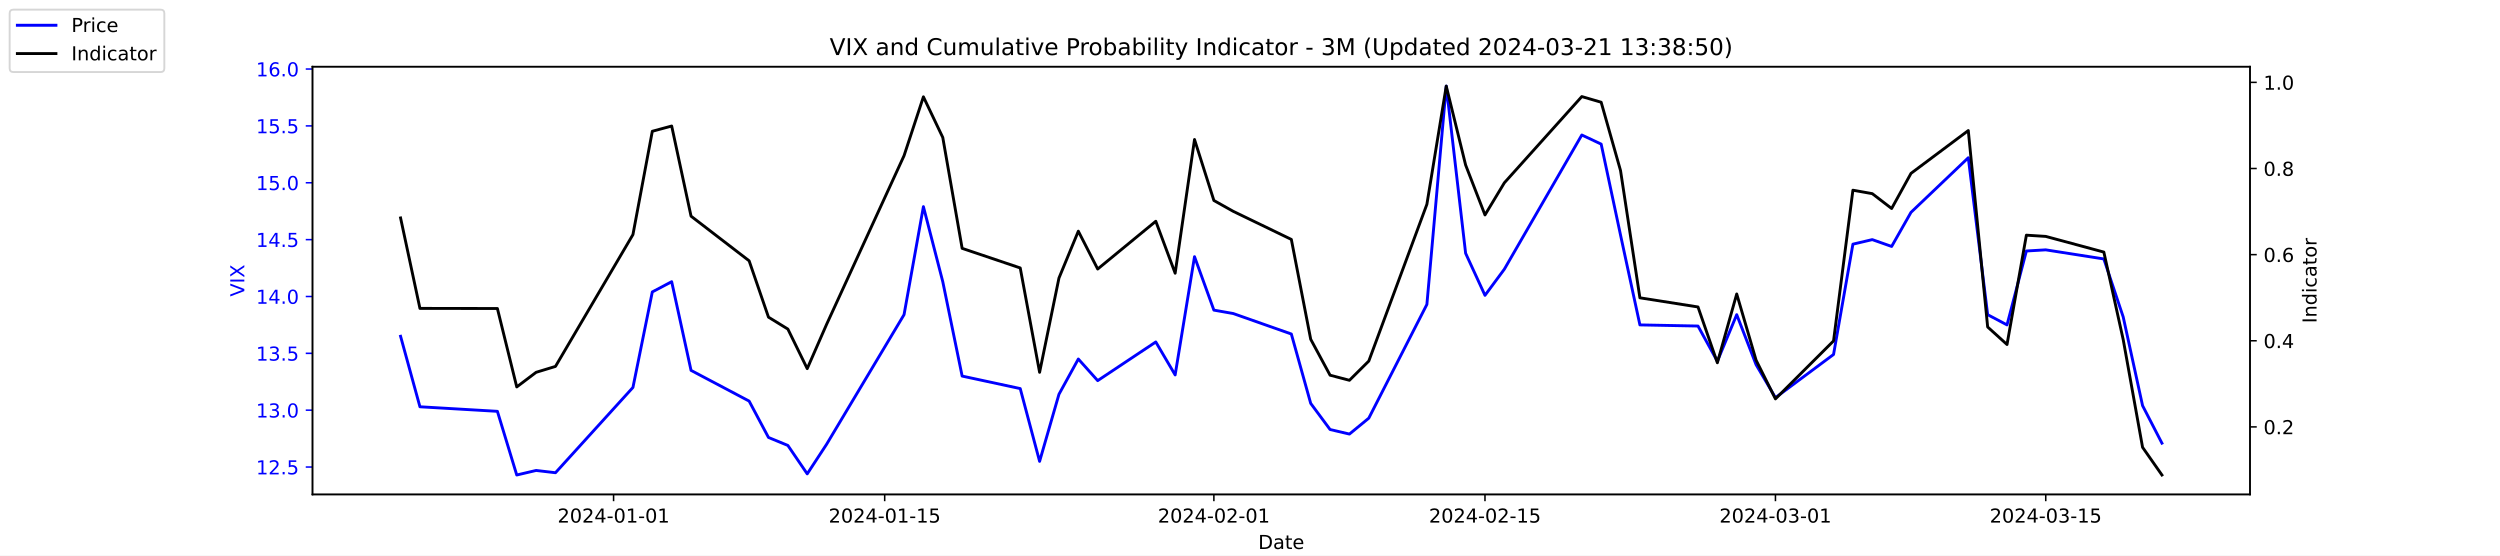
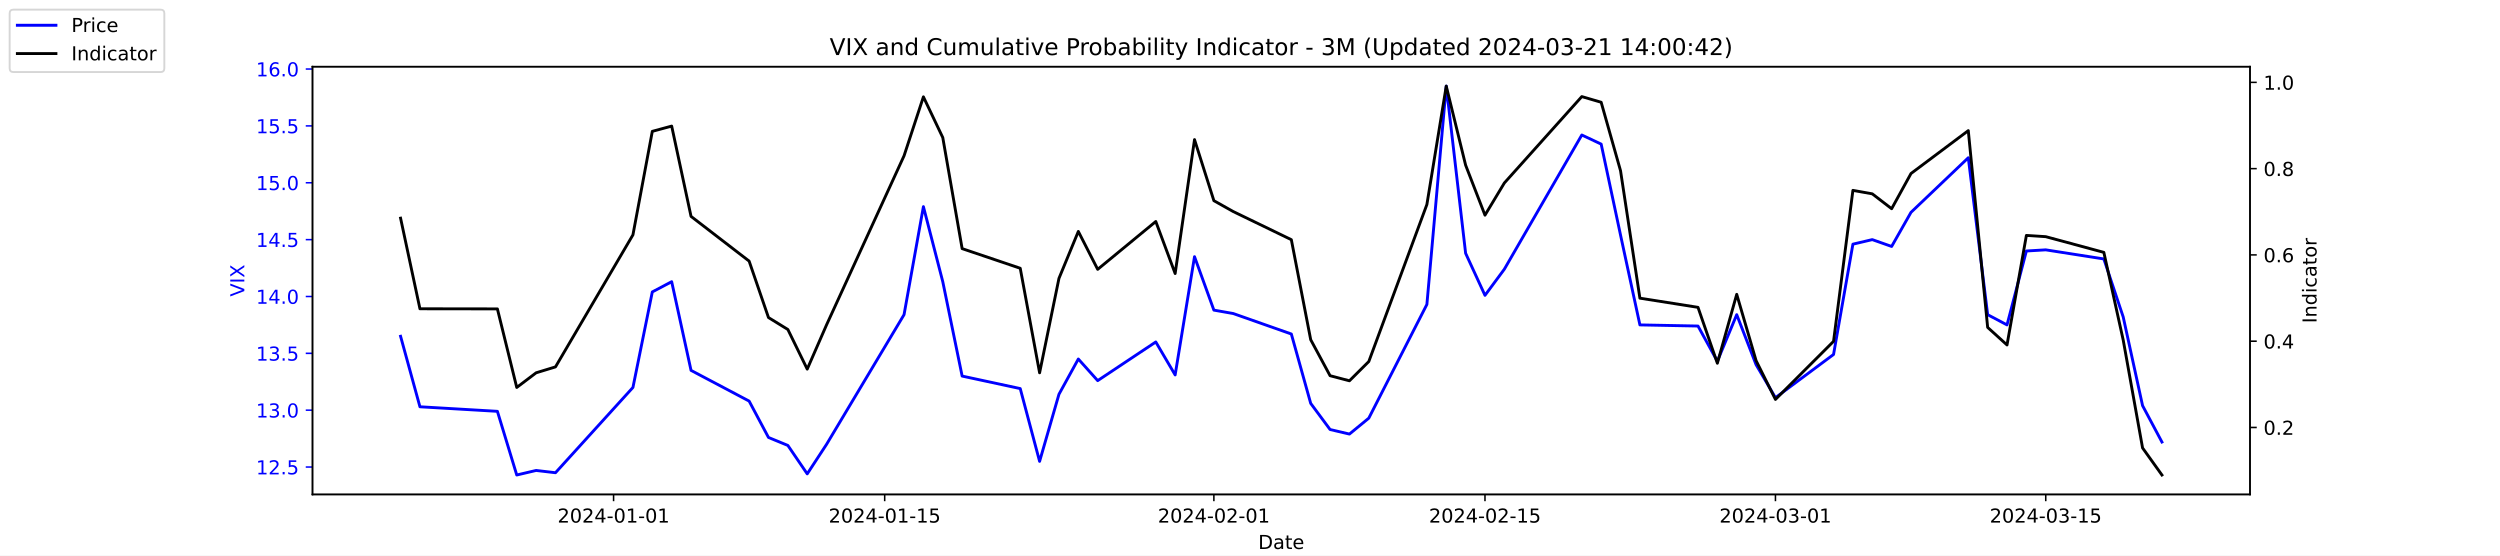
<svg xmlns="http://www.w3.org/2000/svg" xmlns:xlink="http://www.w3.org/1999/xlink" width="1296pt" height="288pt" viewBox="0 0 1296 288" version="1.1">
  <defs>
    <style type="text/css">*{stroke-linejoin: round; stroke-linecap: butt}</style>
  </defs>
  <g id="figure_1">
    <g id="patch_1">
      <path d="M 0 288  L 1296 288  L 1296 0  L 0 0  z " style="fill: #ffffff" />
    </g>
    <g id="axes_1">
      <g id="patch_2">
        <path d="M 162 256.32  L 1166.4 256.32  L 1166.4 34.56  L 162 34.56  z " style="fill: #ffffff" />
      </g>
      <g id="matplotlib.axis_1">
        <g id="xtick_1">
          <g id="line2d_1">
            <defs>
-               <path id="m9879adbca3" d="M 0 0  L 0 3.5  " style="stroke: #000000; stroke-width: 0.8" />
+               <path id="me74bbf902a" d="M 0 0  L 0 3.5  " style="stroke: #000000; stroke-width: 0.8" />
            </defs>
            <g>
-               <use xlink:href="#m9879adbca3" x="318.079" y="256.32" style="stroke: #000000; stroke-width: 0.8" />
+               <use xlink:href="#me74bbf902a" x="318.079" y="256.32" style="stroke: #000000; stroke-width: 0.8" />
            </g>
          </g>
          <g id="text_1">
            <g transform="translate(289.0209 270.9184) scale(0.1 -0.1)">
              <defs>
                <path id="DejaVuSans-32" d="M 1228 531  L 3431 531  L 3431 0  L 469 0  L 469 531  Q 828 903 1448 1529  Q 2069 2156 2228 2338  Q 2531 2678 2651 2914  Q 2772 3150 2772 3378  Q 2772 3750 2511 3984  Q 2250 4219 1831 4219  Q 1534 4219 1204 4116  Q 875 4013 500 3803  L 500 4441  Q 881 4594 1212 4672  Q 1544 4750 1819 4750  Q 2544 4750 2975 4387  Q 3406 4025 3406 3419  Q 3406 3131 3298 2873  Q 3191 2616 2906 2266  Q 2828 2175 2409 1742  Q 1991 1309 1228 531  z " transform="scale(0.015625)" />
                <path id="DejaVuSans-30" d="M 2034 4250  Q 1547 4250 1301 3770  Q 1056 3291 1056 2328  Q 1056 1369 1301 889  Q 1547 409 2034 409  Q 2525 409 2770 889  Q 3016 1369 3016 2328  Q 3016 3291 2770 3770  Q 2525 4250 2034 4250  z M 2034 4750  Q 2819 4750 3233 4129  Q 3647 3509 3647 2328  Q 3647 1150 3233 529  Q 2819 -91 2034 -91  Q 1250 -91 836 529  Q 422 1150 422 2328  Q 422 3509 836 4129  Q 1250 4750 2034 4750  z " transform="scale(0.015625)" />
                <path id="DejaVuSans-34" d="M 2419 4116  L 825 1625  L 2419 1625  L 2419 4116  z M 2253 4666  L 3047 4666  L 3047 1625  L 3713 1625  L 3713 1100  L 3047 1100  L 3047 0  L 2419 0  L 2419 1100  L 313 1100  L 313 1709  L 2253 4666  z " transform="scale(0.015625)" />
                <path id="DejaVuSans-2d" d="M 313 2009  L 1997 2009  L 1997 1497  L 313 1497  L 313 2009  z " transform="scale(0.015625)" />
                <path id="DejaVuSans-31" d="M 794 531  L 1825 531  L 1825 4091  L 703 3866  L 703 4441  L 1819 4666  L 2450 4666  L 2450 531  L 3481 531  L 3481 0  L 794 0  L 794 531  z " transform="scale(0.015625)" />
              </defs>
              <use xlink:href="#DejaVuSans-32" />
              <use xlink:href="#DejaVuSans-30" x="63.623" />
              <use xlink:href="#DejaVuSans-32" x="127.246" />
              <use xlink:href="#DejaVuSans-34" x="190.869" />
              <use xlink:href="#DejaVuSans-2d" x="254.492" />
              <use xlink:href="#DejaVuSans-30" x="290.576" />
              <use xlink:href="#DejaVuSans-31" x="354.199" />
              <use xlink:href="#DejaVuSans-2d" x="417.822" />
              <use xlink:href="#DejaVuSans-30" x="453.906" />
              <use xlink:href="#DejaVuSans-31" x="517.529" />
            </g>
          </g>
        </g>
        <g id="xtick_2">
          <g id="line2d_2">
            <g>
-               <use xlink:href="#m9879adbca3" x="458.619" y="256.32" style="stroke: #000000; stroke-width: 0.8" />
+               <use xlink:href="#me74bbf902a" x="458.619" y="256.32" style="stroke: #000000; stroke-width: 0.8" />
            </g>
          </g>
          <g id="text_2">
            <g transform="translate(429.5608 270.9184) scale(0.1 -0.1)">
              <defs>
                <path id="DejaVuSans-35" d="M 691 4666  L 3169 4666  L 3169 4134  L 1269 4134  L 1269 2991  Q 1406 3038 1543 3061  Q 1681 3084 1819 3084  Q 2600 3084 3056 2656  Q 3513 2228 3513 1497  Q 3513 744 3044 326  Q 2575 -91 1722 -91  Q 1428 -91 1123 -41  Q 819 9 494 109  L 494 744  Q 775 591 1075 516  Q 1375 441 1709 441  Q 2250 441 2565 725  Q 2881 1009 2881 1497  Q 2881 1984 2565 2268  Q 2250 2553 1709 2553  Q 1456 2553 1204 2497  Q 953 2441 691 2322  L 691 4666  z " transform="scale(0.015625)" />
              </defs>
              <use xlink:href="#DejaVuSans-32" />
              <use xlink:href="#DejaVuSans-30" x="63.623" />
              <use xlink:href="#DejaVuSans-32" x="127.246" />
              <use xlink:href="#DejaVuSans-34" x="190.869" />
              <use xlink:href="#DejaVuSans-2d" x="254.492" />
              <use xlink:href="#DejaVuSans-30" x="290.576" />
              <use xlink:href="#DejaVuSans-31" x="354.199" />
              <use xlink:href="#DejaVuSans-2d" x="417.822" />
              <use xlink:href="#DejaVuSans-31" x="453.906" />
              <use xlink:href="#DejaVuSans-35" x="517.529" />
            </g>
          </g>
        </g>
        <g id="xtick_3">
          <g id="line2d_3">
            <g>
-               <use xlink:href="#m9879adbca3" x="629.274" y="256.32" style="stroke: #000000; stroke-width: 0.8" />
+               <use xlink:href="#me74bbf902a" x="629.274" y="256.32" style="stroke: #000000; stroke-width: 0.8" />
            </g>
          </g>
          <g id="text_3">
            <g transform="translate(600.2164 270.9184) scale(0.1 -0.1)">
              <use xlink:href="#DejaVuSans-32" />
              <use xlink:href="#DejaVuSans-30" x="63.623" />
              <use xlink:href="#DejaVuSans-32" x="127.246" />
              <use xlink:href="#DejaVuSans-34" x="190.869" />
              <use xlink:href="#DejaVuSans-2d" x="254.492" />
              <use xlink:href="#DejaVuSans-30" x="290.576" />
              <use xlink:href="#DejaVuSans-32" x="354.199" />
              <use xlink:href="#DejaVuSans-2d" x="417.822" />
              <use xlink:href="#DejaVuSans-30" x="453.906" />
              <use xlink:href="#DejaVuSans-31" x="517.529" />
            </g>
          </g>
        </g>
        <g id="xtick_4">
          <g id="line2d_4">
            <g>
-               <use xlink:href="#m9879adbca3" x="769.814" y="256.32" style="stroke: #000000; stroke-width: 0.8" />
+               <use xlink:href="#me74bbf902a" x="769.814" y="256.32" style="stroke: #000000; stroke-width: 0.8" />
            </g>
          </g>
          <g id="text_4">
            <g transform="translate(740.7562 270.9184) scale(0.1 -0.1)">
              <use xlink:href="#DejaVuSans-32" />
              <use xlink:href="#DejaVuSans-30" x="63.623" />
              <use xlink:href="#DejaVuSans-32" x="127.246" />
              <use xlink:href="#DejaVuSans-34" x="190.869" />
              <use xlink:href="#DejaVuSans-2d" x="254.492" />
              <use xlink:href="#DejaVuSans-30" x="290.576" />
              <use xlink:href="#DejaVuSans-32" x="354.199" />
              <use xlink:href="#DejaVuSans-2d" x="417.822" />
              <use xlink:href="#DejaVuSans-31" x="453.906" />
              <use xlink:href="#DejaVuSans-35" x="517.529" />
            </g>
          </g>
        </g>
        <g id="xtick_5">
          <g id="line2d_5">
            <g>
-               <use xlink:href="#m9879adbca3" x="920.392" y="256.32" style="stroke: #000000; stroke-width: 0.8" />
+               <use xlink:href="#me74bbf902a" x="920.392" y="256.32" style="stroke: #000000; stroke-width: 0.8" />
            </g>
          </g>
          <g id="text_5">
            <g transform="translate(891.3347 270.9184) scale(0.1 -0.1)">
              <defs>
                <path id="DejaVuSans-33" d="M 2597 2516  Q 3050 2419 3304 2112  Q 3559 1806 3559 1356  Q 3559 666 3084 287  Q 2609 -91 1734 -91  Q 1441 -91 1130 -33  Q 819 25 488 141  L 488 750  Q 750 597 1062 519  Q 1375 441 1716 441  Q 2309 441 2620 675  Q 2931 909 2931 1356  Q 2931 1769 2642 2001  Q 2353 2234 1838 2234  L 1294 2234  L 1294 2753  L 1863 2753  Q 2328 2753 2575 2939  Q 2822 3125 2822 3475  Q 2822 3834 2567 4026  Q 2313 4219 1838 4219  Q 1578 4219 1281 4162  Q 984 4106 628 3988  L 628 4550  Q 988 4650 1302 4700  Q 1616 4750 1894 4750  Q 2613 4750 3031 4423  Q 3450 4097 3450 3541  Q 3450 3153 3228 2886  Q 3006 2619 2597 2516  z " transform="scale(0.015625)" />
              </defs>
              <use xlink:href="#DejaVuSans-32" />
              <use xlink:href="#DejaVuSans-30" x="63.623" />
              <use xlink:href="#DejaVuSans-32" x="127.246" />
              <use xlink:href="#DejaVuSans-34" x="190.869" />
              <use xlink:href="#DejaVuSans-2d" x="254.492" />
              <use xlink:href="#DejaVuSans-30" x="290.576" />
              <use xlink:href="#DejaVuSans-33" x="354.199" />
              <use xlink:href="#DejaVuSans-2d" x="417.822" />
              <use xlink:href="#DejaVuSans-30" x="453.906" />
              <use xlink:href="#DejaVuSans-31" x="517.529" />
            </g>
          </g>
        </g>
        <g id="xtick_6">
          <g id="line2d_6">
            <g>
-               <use xlink:href="#m9879adbca3" x="1060.514" y="256.32" style="stroke: #000000; stroke-width: 0.8" />
+               <use xlink:href="#me74bbf902a" x="1060.514" y="256.32" style="stroke: #000000; stroke-width: 0.8" />
            </g>
          </g>
          <g id="text_6">
            <g transform="translate(1031.456 270.9184) scale(0.1 -0.1)">
              <use xlink:href="#DejaVuSans-32" />
              <use xlink:href="#DejaVuSans-30" x="63.623" />
              <use xlink:href="#DejaVuSans-32" x="127.246" />
              <use xlink:href="#DejaVuSans-34" x="190.869" />
              <use xlink:href="#DejaVuSans-2d" x="254.492" />
              <use xlink:href="#DejaVuSans-30" x="290.576" />
              <use xlink:href="#DejaVuSans-33" x="354.199" />
              <use xlink:href="#DejaVuSans-2d" x="417.822" />
              <use xlink:href="#DejaVuSans-31" x="453.906" />
              <use xlink:href="#DejaVuSans-35" x="517.529" />
            </g>
          </g>
        </g>
        <g id="text_7">
          <g transform="translate(652.2492 284.5966) scale(0.1 -0.1)">
            <defs>
              <path id="DejaVuSans-44" d="M 1259 4147  L 1259 519  L 2022 519  Q 2988 519 3436 956  Q 3884 1394 3884 2338  Q 3884 3275 3436 3711  Q 2988 4147 2022 4147  L 1259 4147  z M 628 4666  L 1925 4666  Q 3281 4666 3915 4102  Q 4550 3538 4550 2338  Q 4550 1131 3912 565  Q 3275 0 1925 0  L 628 0  L 628 4666  z " transform="scale(0.015625)" />
              <path id="DejaVuSans-61" d="M 2194 1759  Q 1497 1759 1228 1600  Q 959 1441 959 1056  Q 959 750 1161 570  Q 1363 391 1709 391  Q 2188 391 2477 730  Q 2766 1069 2766 1631  L 2766 1759  L 2194 1759  z M 3341 1997  L 3341 0  L 2766 0  L 2766 531  Q 2569 213 2275 61  Q 1981 -91 1556 -91  Q 1019 -91 701 211  Q 384 513 384 1019  Q 384 1609 779 1909  Q 1175 2209 1959 2209  L 2766 2209  L 2766 2266  Q 2766 2663 2505 2880  Q 2244 3097 1772 3097  Q 1472 3097 1187 3025  Q 903 2953 641 2809  L 641 3341  Q 956 3463 1253 3523  Q 1550 3584 1831 3584  Q 2591 3584 2966 3190  Q 3341 2797 3341 1997  z " transform="scale(0.015625)" />
              <path id="DejaVuSans-74" d="M 1172 4494  L 1172 3500  L 2356 3500  L 2356 3053  L 1172 3053  L 1172 1153  Q 1172 725 1289 603  Q 1406 481 1766 481  L 2356 481  L 2356 0  L 1766 0  Q 1100 0 847 248  Q 594 497 594 1153  L 594 3053  L 172 3053  L 172 3500  L 594 3500  L 594 4494  L 1172 4494  z " transform="scale(0.015625)" />
              <path id="DejaVuSans-65" d="M 3597 1894  L 3597 1613  L 953 1613  Q 991 1019 1311 708  Q 1631 397 2203 397  Q 2534 397 2845 478  Q 3156 559 3463 722  L 3463 178  Q 3153 47 2828 -22  Q 2503 -91 2169 -91  Q 1331 -91 842 396  Q 353 884 353 1716  Q 353 2575 817 3079  Q 1281 3584 2069 3584  Q 2775 3584 3186 3129  Q 3597 2675 3597 1894  z M 3022 2063  Q 3016 2534 2758 2815  Q 2500 3097 2075 3097  Q 1594 3097 1305 2825  Q 1016 2553 972 2059  L 3022 2063  z " transform="scale(0.015625)" />
            </defs>
            <use xlink:href="#DejaVuSans-44" />
            <use xlink:href="#DejaVuSans-61" x="77.002" />
            <use xlink:href="#DejaVuSans-74" x="138.281" />
            <use xlink:href="#DejaVuSans-65" x="177.49" />
          </g>
        </g>
      </g>
      <g id="matplotlib.axis_2">
        <g id="ytick_1">
          <g id="line2d_7">
            <defs>
-               <path id="mb2c5204382" d="M 0 0  L -3.5 0  " style="stroke: #0000ff; stroke-width: 0.8" />
+               <path id="m53391d3153" d="M 0 0  L -3.5 0  " style="stroke: #0000ff; stroke-width: 0.8" />
            </defs>
            <g>
-               <use xlink:href="#mb2c5204382" x="162" y="242.114" style="fill: #0000ff; stroke: #0000ff; stroke-width: 0.8" />
+               <use xlink:href="#m53391d3153" x="162" y="242.114" style="fill: #0000ff; stroke: #0000ff; stroke-width: 0.8" />
            </g>
          </g>
          <g id="text_8">
            <g style="fill: #0000ff" transform="translate(132.7344 245.9129) scale(0.1 -0.1)">
              <defs>
                <path id="DejaVuSans-2e" d="M 684 794  L 1344 794  L 1344 0  L 684 0  L 684 794  z " transform="scale(0.015625)" />
              </defs>
              <use xlink:href="#DejaVuSans-31" />
              <use xlink:href="#DejaVuSans-32" x="63.623" />
              <use xlink:href="#DejaVuSans-2e" x="127.246" />
              <use xlink:href="#DejaVuSans-35" x="159.033" />
            </g>
          </g>
        </g>
        <g id="ytick_2">
          <g id="line2d_8">
            <g>
-               <use xlink:href="#mb2c5204382" x="162" y="212.64" style="fill: #0000ff; stroke: #0000ff; stroke-width: 0.8" />
+               <use xlink:href="#m53391d3153" x="162" y="212.64" style="fill: #0000ff; stroke: #0000ff; stroke-width: 0.8" />
            </g>
          </g>
          <g id="text_9">
            <g style="fill: #0000ff" transform="translate(132.7344 216.4392) scale(0.1 -0.1)">
              <use xlink:href="#DejaVuSans-31" />
              <use xlink:href="#DejaVuSans-33" x="63.623" />
              <use xlink:href="#DejaVuSans-2e" x="127.246" />
              <use xlink:href="#DejaVuSans-30" x="159.033" />
            </g>
          </g>
        </g>
        <g id="ytick_3">
          <g id="line2d_9">
            <g>
-               <use xlink:href="#mb2c5204382" x="162" y="183.166" style="fill: #0000ff; stroke: #0000ff; stroke-width: 0.8" />
+               <use xlink:href="#m53391d3153" x="162" y="183.166" style="fill: #0000ff; stroke: #0000ff; stroke-width: 0.8" />
            </g>
          </g>
          <g id="text_10">
            <g style="fill: #0000ff" transform="translate(132.7344 186.9656) scale(0.1 -0.1)">
              <use xlink:href="#DejaVuSans-31" />
              <use xlink:href="#DejaVuSans-33" x="63.623" />
              <use xlink:href="#DejaVuSans-2e" x="127.246" />
              <use xlink:href="#DejaVuSans-35" x="159.033" />
            </g>
          </g>
        </g>
        <g id="ytick_4">
          <g id="line2d_10">
            <g>
-               <use xlink:href="#mb2c5204382" x="162" y="153.693" style="fill: #0000ff; stroke: #0000ff; stroke-width: 0.8" />
+               <use xlink:href="#m53391d3153" x="162" y="153.693" style="fill: #0000ff; stroke: #0000ff; stroke-width: 0.8" />
            </g>
          </g>
          <g id="text_11">
            <g style="fill: #0000ff" transform="translate(132.7344 157.4919) scale(0.1 -0.1)">
              <use xlink:href="#DejaVuSans-31" />
              <use xlink:href="#DejaVuSans-34" x="63.623" />
              <use xlink:href="#DejaVuSans-2e" x="127.246" />
              <use xlink:href="#DejaVuSans-30" x="159.033" />
            </g>
          </g>
        </g>
        <g id="ytick_5">
          <g id="line2d_11">
            <g>
-               <use xlink:href="#mb2c5204382" x="162" y="124.219" style="fill: #0000ff; stroke: #0000ff; stroke-width: 0.8" />
+               <use xlink:href="#m53391d3153" x="162" y="124.219" style="fill: #0000ff; stroke: #0000ff; stroke-width: 0.8" />
            </g>
          </g>
          <g id="text_12">
            <g style="fill: #0000ff" transform="translate(132.7344 128.0182) scale(0.1 -0.1)">
              <use xlink:href="#DejaVuSans-31" />
              <use xlink:href="#DejaVuSans-34" x="63.623" />
              <use xlink:href="#DejaVuSans-2e" x="127.246" />
              <use xlink:href="#DejaVuSans-35" x="159.033" />
            </g>
          </g>
        </g>
        <g id="ytick_6">
          <g id="line2d_12">
            <g>
-               <use xlink:href="#mb2c5204382" x="162" y="94.745" style="fill: #0000ff; stroke: #0000ff; stroke-width: 0.8" />
+               <use xlink:href="#m53391d3153" x="162" y="94.745" style="fill: #0000ff; stroke: #0000ff; stroke-width: 0.8" />
            </g>
          </g>
          <g id="text_13">
            <g style="fill: #0000ff" transform="translate(132.7344 98.5445) scale(0.1 -0.1)">
              <use xlink:href="#DejaVuSans-31" />
              <use xlink:href="#DejaVuSans-35" x="63.623" />
              <use xlink:href="#DejaVuSans-2e" x="127.246" />
              <use xlink:href="#DejaVuSans-30" x="159.033" />
            </g>
          </g>
        </g>
        <g id="ytick_7">
          <g id="line2d_13">
            <g>
-               <use xlink:href="#mb2c5204382" x="162" y="65.272" style="fill: #0000ff; stroke: #0000ff; stroke-width: 0.8" />
+               <use xlink:href="#m53391d3153" x="162" y="65.272" style="fill: #0000ff; stroke: #0000ff; stroke-width: 0.8" />
            </g>
          </g>
          <g id="text_14">
            <g style="fill: #0000ff" transform="translate(132.7344 69.07082) scale(0.1 -0.1)">
              <use xlink:href="#DejaVuSans-31" />
              <use xlink:href="#DejaVuSans-35" x="63.623" />
              <use xlink:href="#DejaVuSans-2e" x="127.246" />
              <use xlink:href="#DejaVuSans-35" x="159.033" />
            </g>
          </g>
        </g>
        <g id="ytick_8">
          <g id="line2d_14">
            <g>
-               <use xlink:href="#mb2c5204382" x="162" y="35.798" style="fill: #0000ff; stroke: #0000ff; stroke-width: 0.8" />
+               <use xlink:href="#m53391d3153" x="162" y="35.798" style="fill: #0000ff; stroke: #0000ff; stroke-width: 0.8" />
            </g>
          </g>
          <g id="text_15">
            <g style="fill: #0000ff" transform="translate(132.7344 39.59714) scale(0.1 -0.1)">
              <defs>
                <path id="DejaVuSans-36" d="M 2113 2584  Q 1688 2584 1439 2293  Q 1191 2003 1191 1497  Q 1191 994 1439 701  Q 1688 409 2113 409  Q 2538 409 2786 701  Q 3034 994 3034 1497  Q 3034 2003 2786 2293  Q 2538 2584 2113 2584  z M 3366 4563  L 3366 3988  Q 3128 4100 2886 4159  Q 2644 4219 2406 4219  Q 1781 4219 1451 3797  Q 1122 3375 1075 2522  Q 1259 2794 1537 2939  Q 1816 3084 2150 3084  Q 2853 3084 3261 2657  Q 3669 2231 3669 1497  Q 3669 778 3244 343  Q 2819 -91 2113 -91  Q 1303 -91 875 529  Q 447 1150 447 2328  Q 447 3434 972 4092  Q 1497 4750 2381 4750  Q 2619 4750 2861 4703  Q 3103 4656 3366 4563  z " transform="scale(0.015625)" />
              </defs>
              <use xlink:href="#DejaVuSans-31" />
              <use xlink:href="#DejaVuSans-36" x="63.623" />
              <use xlink:href="#DejaVuSans-2e" x="127.246" />
              <use xlink:href="#DejaVuSans-30" x="159.033" />
            </g>
          </g>
        </g>
        <g id="text_16">
          <g style="fill: #0000ff" transform="translate(126.6547 153.7603) rotate(-90) scale(0.1 -0.1)">
            <defs>
              <path id="DejaVuSans-56" d="M 1831 0  L 50 4666  L 709 4666  L 2188 738  L 3669 4666  L 4325 4666  L 2547 0  L 1831 0  z " transform="scale(0.015625)" />
              <path id="DejaVuSans-49" d="M 628 4666  L 1259 4666  L 1259 0  L 628 0  L 628 4666  z " transform="scale(0.015625)" />
              <path id="DejaVuSans-58" d="M 403 4666  L 1081 4666  L 2241 2931  L 3406 4666  L 4084 4666  L 2584 2425  L 4184 0  L 3506 0  L 2194 1984  L 872 0  L 191 0  L 1856 2491  L 403 4666  z " transform="scale(0.015625)" />
            </defs>
            <use xlink:href="#DejaVuSans-56" />
            <use xlink:href="#DejaVuSans-49" x="68.408" />
            <use xlink:href="#DejaVuSans-58" x="97.9" />
          </g>
        </g>
      </g>
      <g id="line2d_15">
-         <path d="M 207.655 174.324  L 217.693 210.872  L 257.847 213.23  L 267.886 246.24  L 277.924 243.882  L 287.963 245.061  L 328.117 200.851  L 338.156 151.335  L 348.194 146.029  L 358.233 192.008  L 388.349 207.924  L 398.387 226.787  L 408.426 230.914  L 418.464 245.651  L 428.503 230.324  L 468.657 163.124  L 478.696 107.124  L 488.734 146.029  L 498.773 194.956  L 528.889 201.44  L 538.927 239.166  L 548.966 204.387  L 559.004 186.114  L 569.043 197.314  L 599.158 177.272  L 609.197 194.366  L 619.236 133.061  L 629.274 160.766  L 639.313 162.535  L 669.428 173.145  L 679.467 209.103  L 689.506 222.661  L 699.544 225.019  L 709.583 216.766  L 739.698 157.819  L 749.737 44.64  L 759.775 131.293  L 769.814 153.103  L 779.853 139.545  L 820.007 69.987  L 830.045 74.703  L 840.084 121.861  L 850.123 168.429  L 880.238 169.019  L 890.277 187.293  L 900.315 163.124  L 910.354 189.061  L 920.392 206.156  L 950.508 183.756  L 960.547 126.577  L 970.585 124.219  L 980.624 127.756  L 990.662 110.072  L 1020.36 81.777  L 1030.398 163.124  L 1040.437 168.429  L 1050.476 130.114  L 1060.514 129.524  L 1090.63 134.24  L 1100.668 164.303  L 1110.707 210.282  L 1120.745 229.735  " clip-path="url(#p33be498c49)" style="fill: none; stroke: #0000ff; stroke-width: 1.5; stroke-linecap: square" />
+         <path d="M 207.655 174.324  L 217.693 210.872  L 257.847 213.23  L 267.886 246.24  L 277.924 243.882  L 287.963 245.061  L 328.117 200.851  L 338.156 151.335  L 348.194 146.029  L 358.233 192.008  L 388.349 207.924  L 398.387 226.787  L 408.426 230.914  L 418.464 245.651  L 428.503 230.324  L 468.657 163.124  L 478.696 107.124  L 488.734 146.029  L 498.773 194.956  L 528.889 201.44  L 538.927 239.166  L 548.966 204.387  L 559.004 186.114  L 569.043 197.314  L 599.158 177.272  L 609.197 194.366  L 619.236 133.061  L 629.274 160.766  L 639.313 162.535  L 669.428 173.145  L 679.467 209.103  L 689.506 222.661  L 699.544 225.019  L 709.583 216.766  L 739.698 157.819  L 749.737 44.64  L 759.775 131.293  L 769.814 153.103  L 779.853 139.545  L 820.007 69.987  L 830.045 74.703  L 840.084 121.861  L 850.123 168.429  L 880.238 169.019  L 890.277 187.293  L 900.315 163.124  L 910.354 189.061  L 920.392 206.156  L 950.508 183.756  L 960.547 126.577  L 970.585 124.219  L 980.624 127.756  L 990.662 110.072  L 1020.36 81.777  L 1030.398 163.124  L 1040.437 168.429  L 1050.476 130.114  L 1060.514 129.524  L 1090.63 134.24  L 1100.668 164.303  L 1110.707 210.282  L 1120.745 229.145  " clip-path="url(#p7d991dfff5)" style="fill: none; stroke: #0000ff; stroke-width: 1.5; stroke-linecap: square" />
      </g>
      <g id="patch_3">
        <path d="M 162 256.32  L 162 34.56  " style="fill: none; stroke: #000000; stroke-width: 0.8; stroke-linejoin: miter; stroke-linecap: square" />
      </g>
      <g id="patch_4">
        <path d="M 1166.4 256.32  L 1166.4 34.56  " style="fill: none; stroke: #000000; stroke-width: 0.8; stroke-linejoin: miter; stroke-linecap: square" />
      </g>
      <g id="patch_5">
        <path d="M 162 256.32  L 1166.4 256.32  " style="fill: none; stroke: #000000; stroke-width: 0.8; stroke-linejoin: miter; stroke-linecap: square" />
      </g>
      <g id="patch_6">
        <path d="M 162 34.56  L 1166.4 34.56  " style="fill: none; stroke: #000000; stroke-width: 0.8; stroke-linejoin: miter; stroke-linecap: square" />
      </g>
    </g>
    <g id="axes_2">
      <g id="matplotlib.axis_3">
        <g id="ytick_9">
          <g id="line2d_16">
            <defs>
-               <path id="md03b85ea99" d="M 0 0  L 3.5 0  " style="stroke: #000000; stroke-width: 0.8" />
+               <path id="me2872d5860" d="M 0 0  L 3.5 0  " style="stroke: #000000; stroke-width: 0.8" />
            </defs>
            <g>
-               <use xlink:href="#md03b85ea99" x="1166.4" y="221.292" style="stroke: #000000; stroke-width: 0.8" />
+               <use xlink:href="#me2872d5860" x="1166.4" y="221.597" style="stroke: #000000; stroke-width: 0.8" />
            </g>
          </g>
          <g id="text_17">
-             <g transform="translate(1173.4 225.0915) scale(0.1 -0.1)">
+             <g transform="translate(1173.4 225.3966) scale(0.1 -0.1)">
              <use xlink:href="#DejaVuSans-30" />
              <use xlink:href="#DejaVuSans-2e" x="63.623" />
              <use xlink:href="#DejaVuSans-32" x="95.41" />
            </g>
          </g>
        </g>
        <g id="ytick_10">
          <g id="line2d_17">
            <g>
-               <use xlink:href="#md03b85ea99" x="1166.4" y="176.647" style="stroke: #000000; stroke-width: 0.8" />
+               <use xlink:href="#me2872d5860" x="1166.4" y="176.875" style="stroke: #000000; stroke-width: 0.8" />
            </g>
          </g>
          <g id="text_18">
-             <g transform="translate(1173.4 180.4457) scale(0.1 -0.1)">
+             <g transform="translate(1173.4 180.6737) scale(0.1 -0.1)">
              <use xlink:href="#DejaVuSans-30" />
              <use xlink:href="#DejaVuSans-2e" x="63.623" />
              <use xlink:href="#DejaVuSans-34" x="95.41" />
            </g>
          </g>
        </g>
        <g id="ytick_11">
          <g id="line2d_18">
            <g>
-               <use xlink:href="#md03b85ea99" x="1166.4" y="132.001" style="stroke: #000000; stroke-width: 0.8" />
+               <use xlink:href="#me2872d5860" x="1166.4" y="132.152" style="stroke: #000000; stroke-width: 0.8" />
            </g>
          </g>
          <g id="text_19">
-             <g transform="translate(1173.4 135.8) scale(0.1 -0.1)">
+             <g transform="translate(1173.4 135.9509) scale(0.1 -0.1)">
              <use xlink:href="#DejaVuSans-30" />
              <use xlink:href="#DejaVuSans-2e" x="63.623" />
              <use xlink:href="#DejaVuSans-36" x="95.41" />
            </g>
          </g>
        </g>
        <g id="ytick_12">
          <g id="line2d_19">
            <g>
-               <use xlink:href="#md03b85ea99" x="1166.4" y="87.355" style="stroke: #000000; stroke-width: 0.8" />
+               <use xlink:href="#me2872d5860" x="1166.4" y="87.429" style="stroke: #000000; stroke-width: 0.8" />
            </g>
          </g>
          <g id="text_20">
-             <g transform="translate(1173.4 91.15424) scale(0.1 -0.1)">
+             <g transform="translate(1173.4 91.22802) scale(0.1 -0.1)">
              <defs>
                <path id="DejaVuSans-38" d="M 2034 2216  Q 1584 2216 1326 1975  Q 1069 1734 1069 1313  Q 1069 891 1326 650  Q 1584 409 2034 409  Q 2484 409 2743 651  Q 3003 894 3003 1313  Q 3003 1734 2745 1975  Q 2488 2216 2034 2216  z M 1403 2484  Q 997 2584 770 2862  Q 544 3141 544 3541  Q 544 4100 942 4425  Q 1341 4750 2034 4750  Q 2731 4750 3128 4425  Q 3525 4100 3525 3541  Q 3525 3141 3298 2862  Q 3072 2584 2669 2484  Q 3125 2378 3379 2068  Q 3634 1759 3634 1313  Q 3634 634 3220 271  Q 2806 -91 2034 -91  Q 1263 -91 848 271  Q 434 634 434 1313  Q 434 1759 690 2068  Q 947 2378 1403 2484  z M 1172 3481  Q 1172 3119 1398 2916  Q 1625 2713 2034 2713  Q 2441 2713 2670 2916  Q 2900 3119 2900 3481  Q 2900 3844 2670 4047  Q 2441 4250 2034 4250  Q 1625 4250 1398 4047  Q 1172 3844 1172 3481  z " transform="scale(0.015625)" />
              </defs>
              <use xlink:href="#DejaVuSans-30" />
              <use xlink:href="#DejaVuSans-2e" x="63.623" />
              <use xlink:href="#DejaVuSans-38" x="95.41" />
            </g>
          </g>
        </g>
        <g id="ytick_13">
          <g id="line2d_20">
            <g>
-               <use xlink:href="#md03b85ea99" x="1166.4" y="42.709" style="stroke: #000000; stroke-width: 0.8" />
+               <use xlink:href="#me2872d5860" x="1166.4" y="42.706" style="stroke: #000000; stroke-width: 0.8" />
            </g>
          </g>
          <g id="text_21">
-             <g transform="translate(1173.4 46.5085) scale(0.1 -0.1)">
+             <g transform="translate(1173.4 46.50516) scale(0.1 -0.1)">
              <use xlink:href="#DejaVuSans-31" />
              <use xlink:href="#DejaVuSans-2e" x="63.623" />
              <use xlink:href="#DejaVuSans-30" x="95.41" />
            </g>
          </g>
        </g>
        <g id="text_22">
          <g transform="translate(1200.902 167.5353) rotate(-90) scale(0.1 -0.1)">
            <defs>
              <path id="DejaVuSans-6e" d="M 3513 2113  L 3513 0  L 2938 0  L 2938 2094  Q 2938 2591 2744 2837  Q 2550 3084 2163 3084  Q 1697 3084 1428 2787  Q 1159 2491 1159 1978  L 1159 0  L 581 0  L 581 3500  L 1159 3500  L 1159 2956  Q 1366 3272 1645 3428  Q 1925 3584 2291 3584  Q 2894 3584 3203 3211  Q 3513 2838 3513 2113  z " transform="scale(0.015625)" />
              <path id="DejaVuSans-64" d="M 2906 2969  L 2906 4863  L 3481 4863  L 3481 0  L 2906 0  L 2906 525  Q 2725 213 2448 61  Q 2172 -91 1784 -91  Q 1150 -91 751 415  Q 353 922 353 1747  Q 353 2572 751 3078  Q 1150 3584 1784 3584  Q 2172 3584 2448 3432  Q 2725 3281 2906 2969  z M 947 1747  Q 947 1113 1208 752  Q 1469 391 1925 391  Q 2381 391 2643 752  Q 2906 1113 2906 1747  Q 2906 2381 2643 2742  Q 2381 3103 1925 3103  Q 1469 3103 1208 2742  Q 947 2381 947 1747  z " transform="scale(0.015625)" />
              <path id="DejaVuSans-69" d="M 603 3500  L 1178 3500  L 1178 0  L 603 0  L 603 3500  z M 603 4863  L 1178 4863  L 1178 4134  L 603 4134  L 603 4863  z " transform="scale(0.015625)" />
              <path id="DejaVuSans-63" d="M 3122 3366  L 3122 2828  Q 2878 2963 2633 3030  Q 2388 3097 2138 3097  Q 1578 3097 1268 2742  Q 959 2388 959 1747  Q 959 1106 1268 751  Q 1578 397 2138 397  Q 2388 397 2633 464  Q 2878 531 3122 666  L 3122 134  Q 2881 22 2623 -34  Q 2366 -91 2075 -91  Q 1284 -91 818 406  Q 353 903 353 1747  Q 353 2603 823 3093  Q 1294 3584 2113 3584  Q 2378 3584 2631 3529  Q 2884 3475 3122 3366  z " transform="scale(0.015625)" />
              <path id="DejaVuSans-6f" d="M 1959 3097  Q 1497 3097 1228 2736  Q 959 2375 959 1747  Q 959 1119 1226 758  Q 1494 397 1959 397  Q 2419 397 2687 759  Q 2956 1122 2956 1747  Q 2956 2369 2687 2733  Q 2419 3097 1959 3097  z M 1959 3584  Q 2709 3584 3137 3096  Q 3566 2609 3566 1747  Q 3566 888 3137 398  Q 2709 -91 1959 -91  Q 1206 -91 779 398  Q 353 888 353 1747  Q 353 2609 779 3096  Q 1206 3584 1959 3584  z " transform="scale(0.015625)" />
              <path id="DejaVuSans-72" d="M 2631 2963  Q 2534 3019 2420 3045  Q 2306 3072 2169 3072  Q 1681 3072 1420 2755  Q 1159 2438 1159 1844  L 1159 0  L 581 0  L 581 3500  L 1159 3500  L 1159 2956  Q 1341 3275 1631 3429  Q 1922 3584 2338 3584  Q 2397 3584 2469 3576  Q 2541 3569 2628 3553  L 2631 2963  z " transform="scale(0.015625)" />
            </defs>
            <use xlink:href="#DejaVuSans-49" />
            <use xlink:href="#DejaVuSans-6e" x="29.492" />
            <use xlink:href="#DejaVuSans-64" x="92.871" />
            <use xlink:href="#DejaVuSans-69" x="156.348" />
            <use xlink:href="#DejaVuSans-63" x="184.131" />
            <use xlink:href="#DejaVuSans-61" x="239.111" />
            <use xlink:href="#DejaVuSans-74" x="300.391" />
            <use xlink:href="#DejaVuSans-6f" x="339.6" />
            <use xlink:href="#DejaVuSans-72" x="400.781" />
          </g>
        </g>
      </g>
      <g id="line2d_21">
-         <path d="M 207.655 112.978  L 217.693 159.871  L 257.847 159.931  L 267.886 200.585  L 277.924 193.006  L 287.963 189.948  L 328.117 121.611  L 338.156 68.051  L 348.194 65.329  L 358.233 112.056  L 388.349 135.207  L 398.387 164.424  L 408.426 170.588  L 418.464 191.092  L 428.503 168.16  L 468.657 80.705  L 478.696 50.193  L 488.734 71.262  L 498.773 128.741  L 528.889 138.906  L 538.927 193.006  L 548.966 144.134  L 559.004 119.849  L 569.043 139.462  L 599.158 114.705  L 609.197 141.632  L 619.236 72.318  L 629.274 103.93  L 639.313 109.554  L 669.428 124.114  L 679.467 175.872  L 689.506 194.502  L 699.544 197.142  L 709.583 187.174  L 739.698 105.905  L 749.737 44.64  L 759.775 85.541  L 769.814 111.424  L 779.853 94.767  L 820.007 50.061  L 830.045 52.998  L 840.084 88.422  L 850.123 154.383  L 880.238 159.131  L 890.277 188.058  L 900.315 152.395  L 910.354 186.704  L 920.392 206.781  L 950.508 176.731  L 960.547 98.599  L 970.585 100.388  L 980.624 108.088  L 990.662 89.872  L 1020.36 67.681  L 1030.398 169.507  L 1040.437 178.594  L 1050.476 121.916  L 1060.514 122.553  L 1090.63 130.681  L 1100.668 176.041  L 1110.707 231.89  L 1120.745 246.24  " clip-path="url(#p33be498c49)" style="fill: none; stroke: #000000; stroke-width: 1.5; stroke-linecap: square" />
+         <path d="M 207.655 113.096  L 217.693 160.07  L 257.847 160.13  L 267.886 200.854  L 277.924 193.262  L 287.963 190.199  L 328.117 121.744  L 338.156 68.091  L 348.194 65.365  L 358.233 112.172  L 388.349 135.364  L 398.387 164.631  L 408.426 170.806  L 418.464 191.345  L 428.503 168.373  L 468.657 80.767  L 478.696 50.203  L 488.734 71.308  L 498.773 128.886  L 528.889 139.069  L 538.927 193.262  L 548.966 144.306  L 559.004 119.979  L 569.043 139.625  L 599.158 114.826  L 609.197 141.799  L 619.236 72.365  L 629.274 104.033  L 639.313 109.666  L 669.428 124.252  L 679.467 176.099  L 689.506 194.761  L 699.544 197.406  L 709.583 187.42  L 739.698 106.011  L 749.737 44.64  L 759.775 85.612  L 769.814 111.54  L 779.853 94.854  L 820.007 50.07  L 830.045 53.013  L 840.084 88.498  L 850.123 154.573  L 880.238 159.328  L 890.277 188.305  L 900.315 152.581  L 910.354 186.949  L 920.392 207.061  L 950.508 176.96  L 960.547 98.692  L 970.585 100.485  L 980.624 108.197  L 990.662 89.95  L 1020.36 67.721  L 1030.398 169.723  L 1040.437 178.826  L 1050.476 122.049  L 1060.514 122.688  L 1090.63 130.83  L 1100.668 176.268  L 1110.707 232.214  L 1120.745 246.24  " clip-path="url(#p7d991dfff5)" style="fill: none; stroke: #000000; stroke-width: 1.5; stroke-linecap: square" />
      </g>
      <g id="patch_7">
        <path d="M 162 256.32  L 162 34.56  " style="fill: none; stroke: #000000; stroke-width: 0.8; stroke-linejoin: miter; stroke-linecap: square" />
      </g>
      <g id="patch_8">
        <path d="M 1166.4 256.32  L 1166.4 34.56  " style="fill: none; stroke: #000000; stroke-width: 0.8; stroke-linejoin: miter; stroke-linecap: square" />
      </g>
      <g id="patch_9">
        <path d="M 162 256.32  L 1166.4 256.32  " style="fill: none; stroke: #000000; stroke-width: 0.8; stroke-linejoin: miter; stroke-linecap: square" />
      </g>
      <g id="patch_10">
        <path d="M 162 34.56  L 1166.4 34.56  " style="fill: none; stroke: #000000; stroke-width: 0.8; stroke-linejoin: miter; stroke-linecap: square" />
      </g>
      <g id="text_23">
        <g transform="translate(430.0941 28.56) scale(0.12 -0.12)">
          <defs>
            <path id="DejaVuSans-20" transform="scale(0.015625)" />
            <path id="DejaVuSans-43" d="M 4122 4306  L 4122 3641  Q 3803 3938 3442 4084  Q 3081 4231 2675 4231  Q 1875 4231 1450 3742  Q 1025 3253 1025 2328  Q 1025 1406 1450 917  Q 1875 428 2675 428  Q 3081 428 3442 575  Q 3803 722 4122 1019  L 4122 359  Q 3791 134 3420 21  Q 3050 -91 2638 -91  Q 1578 -91 968 557  Q 359 1206 359 2328  Q 359 3453 968 4101  Q 1578 4750 2638 4750  Q 3056 4750 3426 4639  Q 3797 4528 4122 4306  z " transform="scale(0.015625)" />
            <path id="DejaVuSans-75" d="M 544 1381  L 544 3500  L 1119 3500  L 1119 1403  Q 1119 906 1312 657  Q 1506 409 1894 409  Q 2359 409 2629 706  Q 2900 1003 2900 1516  L 2900 3500  L 3475 3500  L 3475 0  L 2900 0  L 2900 538  Q 2691 219 2414 64  Q 2138 -91 1772 -91  Q 1169 -91 856 284  Q 544 659 544 1381  z M 1991 3584  L 1991 3584  z " transform="scale(0.015625)" />
            <path id="DejaVuSans-6d" d="M 3328 2828  Q 3544 3216 3844 3400  Q 4144 3584 4550 3584  Q 5097 3584 5394 3201  Q 5691 2819 5691 2113  L 5691 0  L 5113 0  L 5113 2094  Q 5113 2597 4934 2840  Q 4756 3084 4391 3084  Q 3944 3084 3684 2787  Q 3425 2491 3425 1978  L 3425 0  L 2847 0  L 2847 2094  Q 2847 2600 2669 2842  Q 2491 3084 2119 3084  Q 1678 3084 1418 2786  Q 1159 2488 1159 1978  L 1159 0  L 581 0  L 581 3500  L 1159 3500  L 1159 2956  Q 1356 3278 1631 3431  Q 1906 3584 2284 3584  Q 2666 3584 2933 3390  Q 3200 3197 3328 2828  z " transform="scale(0.015625)" />
            <path id="DejaVuSans-6c" d="M 603 4863  L 1178 4863  L 1178 0  L 603 0  L 603 4863  z " transform="scale(0.015625)" />
            <path id="DejaVuSans-76" d="M 191 3500  L 800 3500  L 1894 563  L 2988 3500  L 3597 3500  L 2284 0  L 1503 0  L 191 3500  z " transform="scale(0.015625)" />
            <path id="DejaVuSans-50" d="M 1259 4147  L 1259 2394  L 2053 2394  Q 2494 2394 2734 2622  Q 2975 2850 2975 3272  Q 2975 3691 2734 3919  Q 2494 4147 2053 4147  L 1259 4147  z M 628 4666  L 2053 4666  Q 2838 4666 3239 4311  Q 3641 3956 3641 3272  Q 3641 2581 3239 2228  Q 2838 1875 2053 1875  L 1259 1875  L 1259 0  L 628 0  L 628 4666  z " transform="scale(0.015625)" />
            <path id="DejaVuSans-62" d="M 3116 1747  Q 3116 2381 2855 2742  Q 2594 3103 2138 3103  Q 1681 3103 1420 2742  Q 1159 2381 1159 1747  Q 1159 1113 1420 752  Q 1681 391 2138 391  Q 2594 391 2855 752  Q 3116 1113 3116 1747  z M 1159 2969  Q 1341 3281 1617 3432  Q 1894 3584 2278 3584  Q 2916 3584 3314 3078  Q 3713 2572 3713 1747  Q 3713 922 3314 415  Q 2916 -91 2278 -91  Q 1894 -91 1617 61  Q 1341 213 1159 525  L 1159 0  L 581 0  L 581 4863  L 1159 4863  L 1159 2969  z " transform="scale(0.015625)" />
            <path id="DejaVuSans-79" d="M 2059 -325  Q 1816 -950 1584 -1140  Q 1353 -1331 966 -1331  L 506 -1331  L 506 -850  L 844 -850  Q 1081 -850 1212 -737  Q 1344 -625 1503 -206  L 1606 56  L 191 3500  L 800 3500  L 1894 763  L 2988 3500  L 3597 3500  L 2059 -325  z " transform="scale(0.015625)" />
            <path id="DejaVuSans-4d" d="M 628 4666  L 1569 4666  L 2759 1491  L 3956 4666  L 4897 4666  L 4897 0  L 4281 0  L 4281 4097  L 3078 897  L 2444 897  L 1241 4097  L 1241 0  L 628 0  L 628 4666  z " transform="scale(0.015625)" />
            <path id="DejaVuSans-28" d="M 1984 4856  Q 1566 4138 1362 3434  Q 1159 2731 1159 2009  Q 1159 1288 1364 580  Q 1569 -128 1984 -844  L 1484 -844  Q 1016 -109 783 600  Q 550 1309 550 2009  Q 550 2706 781 3412  Q 1013 4119 1484 4856  L 1984 4856  z " transform="scale(0.015625)" />
            <path id="DejaVuSans-55" d="M 556 4666  L 1191 4666  L 1191 1831  Q 1191 1081 1462 751  Q 1734 422 2344 422  Q 2950 422 3222 751  Q 3494 1081 3494 1831  L 3494 4666  L 4128 4666  L 4128 1753  Q 4128 841 3676 375  Q 3225 -91 2344 -91  Q 1459 -91 1007 375  Q 556 841 556 1753  L 556 4666  z " transform="scale(0.015625)" />
            <path id="DejaVuSans-70" d="M 1159 525  L 1159 -1331  L 581 -1331  L 581 3500  L 1159 3500  L 1159 2969  Q 1341 3281 1617 3432  Q 1894 3584 2278 3584  Q 2916 3584 3314 3078  Q 3713 2572 3713 1747  Q 3713 922 3314 415  Q 2916 -91 2278 -91  Q 1894 -91 1617 61  Q 1341 213 1159 525  z M 3116 1747  Q 3116 2381 2855 2742  Q 2594 3103 2138 3103  Q 1681 3103 1420 2742  Q 1159 2381 1159 1747  Q 1159 1113 1420 752  Q 1681 391 2138 391  Q 2594 391 2855 752  Q 3116 1113 3116 1747  z " transform="scale(0.015625)" />
            <path id="DejaVuSans-3a" d="M 750 794  L 1409 794  L 1409 0  L 750 0  L 750 794  z M 750 3309  L 1409 3309  L 1409 2516  L 750 2516  L 750 3309  z " transform="scale(0.015625)" />
            <path id="DejaVuSans-29" d="M 513 4856  L 1013 4856  Q 1481 4119 1714 3412  Q 1947 2706 1947 2009  Q 1947 1309 1714 600  Q 1481 -109 1013 -844  L 513 -844  Q 928 -128 1133 580  Q 1338 1288 1338 2009  Q 1338 2731 1133 3434  Q 928 4138 513 4856  z " transform="scale(0.015625)" />
          </defs>
          <use xlink:href="#DejaVuSans-56" />
          <use xlink:href="#DejaVuSans-49" x="68.408" />
          <use xlink:href="#DejaVuSans-58" x="97.9" />
          <use xlink:href="#DejaVuSans-20" x="166.406" />
          <use xlink:href="#DejaVuSans-61" x="198.193" />
          <use xlink:href="#DejaVuSans-6e" x="259.473" />
          <use xlink:href="#DejaVuSans-64" x="322.852" />
          <use xlink:href="#DejaVuSans-20" x="386.328" />
          <use xlink:href="#DejaVuSans-43" x="418.115" />
          <use xlink:href="#DejaVuSans-75" x="487.939" />
          <use xlink:href="#DejaVuSans-6d" x="551.318" />
          <use xlink:href="#DejaVuSans-75" x="648.73" />
          <use xlink:href="#DejaVuSans-6c" x="712.109" />
          <use xlink:href="#DejaVuSans-61" x="739.893" />
          <use xlink:href="#DejaVuSans-74" x="801.172" />
          <use xlink:href="#DejaVuSans-69" x="840.381" />
          <use xlink:href="#DejaVuSans-76" x="868.164" />
          <use xlink:href="#DejaVuSans-65" x="927.344" />
          <use xlink:href="#DejaVuSans-20" x="988.867" />
          <use xlink:href="#DejaVuSans-50" x="1020.654" />
          <use xlink:href="#DejaVuSans-72" x="1079.207" />
          <use xlink:href="#DejaVuSans-6f" x="1118.07" />
          <use xlink:href="#DejaVuSans-62" x="1179.252" />
          <use xlink:href="#DejaVuSans-61" x="1242.729" />
          <use xlink:href="#DejaVuSans-62" x="1304.008" />
          <use xlink:href="#DejaVuSans-69" x="1367.484" />
          <use xlink:href="#DejaVuSans-6c" x="1395.268" />
          <use xlink:href="#DejaVuSans-69" x="1423.051" />
          <use xlink:href="#DejaVuSans-74" x="1450.834" />
          <use xlink:href="#DejaVuSans-79" x="1490.043" />
          <use xlink:href="#DejaVuSans-20" x="1549.223" />
          <use xlink:href="#DejaVuSans-49" x="1581.01" />
          <use xlink:href="#DejaVuSans-6e" x="1610.502" />
          <use xlink:href="#DejaVuSans-64" x="1673.881" />
          <use xlink:href="#DejaVuSans-69" x="1737.357" />
          <use xlink:href="#DejaVuSans-63" x="1765.141" />
          <use xlink:href="#DejaVuSans-61" x="1820.121" />
          <use xlink:href="#DejaVuSans-74" x="1881.4" />
          <use xlink:href="#DejaVuSans-6f" x="1920.609" />
          <use xlink:href="#DejaVuSans-72" x="1981.791" />
          <use xlink:href="#DejaVuSans-20" x="2022.904" />
          <use xlink:href="#DejaVuSans-2d" x="2054.691" />
          <use xlink:href="#DejaVuSans-20" x="2090.775" />
          <use xlink:href="#DejaVuSans-33" x="2122.562" />
          <use xlink:href="#DejaVuSans-4d" x="2186.186" />
          <use xlink:href="#DejaVuSans-20" x="2272.465" />
          <use xlink:href="#DejaVuSans-28" x="2304.252" />
          <use xlink:href="#DejaVuSans-55" x="2343.266" />
          <use xlink:href="#DejaVuSans-70" x="2416.459" />
          <use xlink:href="#DejaVuSans-64" x="2479.936" />
          <use xlink:href="#DejaVuSans-61" x="2543.412" />
          <use xlink:href="#DejaVuSans-74" x="2604.691" />
          <use xlink:href="#DejaVuSans-65" x="2643.9" />
          <use xlink:href="#DejaVuSans-64" x="2705.424" />
          <use xlink:href="#DejaVuSans-20" x="2768.9" />
          <use xlink:href="#DejaVuSans-32" x="2800.688" />
          <use xlink:href="#DejaVuSans-30" x="2864.311" />
          <use xlink:href="#DejaVuSans-32" x="2927.934" />
          <use xlink:href="#DejaVuSans-34" x="2991.557" />
          <use xlink:href="#DejaVuSans-2d" x="3055.18" />
          <use xlink:href="#DejaVuSans-30" x="3091.264" />
          <use xlink:href="#DejaVuSans-33" x="3154.887" />
          <use xlink:href="#DejaVuSans-2d" x="3218.51" />
          <use xlink:href="#DejaVuSans-32" x="3254.594" />
          <use xlink:href="#DejaVuSans-31" x="3318.217" />
          <use xlink:href="#DejaVuSans-20" x="3381.84" />
          <use xlink:href="#DejaVuSans-31" x="3413.627" />
-           <use xlink:href="#DejaVuSans-33" x="3477.25" />
+           <use xlink:href="#DejaVuSans-34" x="3477.25" />
          <use xlink:href="#DejaVuSans-3a" x="3540.873" />
-           <use xlink:href="#DejaVuSans-33" x="3574.564" />
-           <use xlink:href="#DejaVuSans-38" x="3638.188" />
+           <use xlink:href="#DejaVuSans-30" x="3574.564" />
+           <use xlink:href="#DejaVuSans-30" x="3638.188" />
          <use xlink:href="#DejaVuSans-3a" x="3701.811" />
-           <use xlink:href="#DejaVuSans-35" x="3735.502" />
-           <use xlink:href="#DejaVuSans-30" x="3799.125" />
+           <use xlink:href="#DejaVuSans-34" x="3735.502" />
+           <use xlink:href="#DejaVuSans-32" x="3799.125" />
          <use xlink:href="#DejaVuSans-29" x="3862.748" />
        </g>
      </g>
    </g>
    <g id="legend_1">
      <g id="patch_11">
        <path d="M 7 37.356  L 83.191 37.356  Q 85.191 37.356 85.191 35.356  L 85.191 7  Q 85.191 5 83.191 5  L 7 5  Q 5 5 5 7  L 5 35.356  Q 5 37.356 7 37.356  z " style="fill: #ffffff; opacity: 0.8; stroke: #cccccc; stroke-linejoin: miter" />
      </g>
      <g id="line2d_22">
        <path d="M 9 13.098  L 19 13.098  L 29 13.098  " style="fill: none; stroke: #0000ff; stroke-width: 1.5; stroke-linecap: square" />
      </g>
      <g id="text_24">
        <g transform="translate(37 16.59844) scale(0.1 -0.1)">
          <use xlink:href="#DejaVuSans-50" />
          <use xlink:href="#DejaVuSans-72" x="58.553" />
          <use xlink:href="#DejaVuSans-69" x="99.666" />
          <use xlink:href="#DejaVuSans-63" x="127.449" />
          <use xlink:href="#DejaVuSans-65" x="182.43" />
        </g>
      </g>
      <g id="line2d_23">
        <path d="M 9 27.777  L 19 27.777  L 29 27.777  " style="fill: none; stroke: #000000; stroke-width: 1.5; stroke-linecap: square" />
      </g>
      <g id="text_25">
        <g transform="translate(37 31.27656) scale(0.1 -0.1)">
          <use xlink:href="#DejaVuSans-49" />
          <use xlink:href="#DejaVuSans-6e" x="29.492" />
          <use xlink:href="#DejaVuSans-64" x="92.871" />
          <use xlink:href="#DejaVuSans-69" x="156.348" />
          <use xlink:href="#DejaVuSans-63" x="184.131" />
          <use xlink:href="#DejaVuSans-61" x="239.111" />
          <use xlink:href="#DejaVuSans-74" x="300.391" />
          <use xlink:href="#DejaVuSans-6f" x="339.6" />
          <use xlink:href="#DejaVuSans-72" x="400.781" />
        </g>
      </g>
    </g>
  </g>
  <defs>
-     <clipPath id="p33be498c49">
+     <clipPath id="p7d991dfff5">
      <rect x="162" y="34.56" width="1004.4" height="221.76" />
    </clipPath>
  </defs>
</svg>
